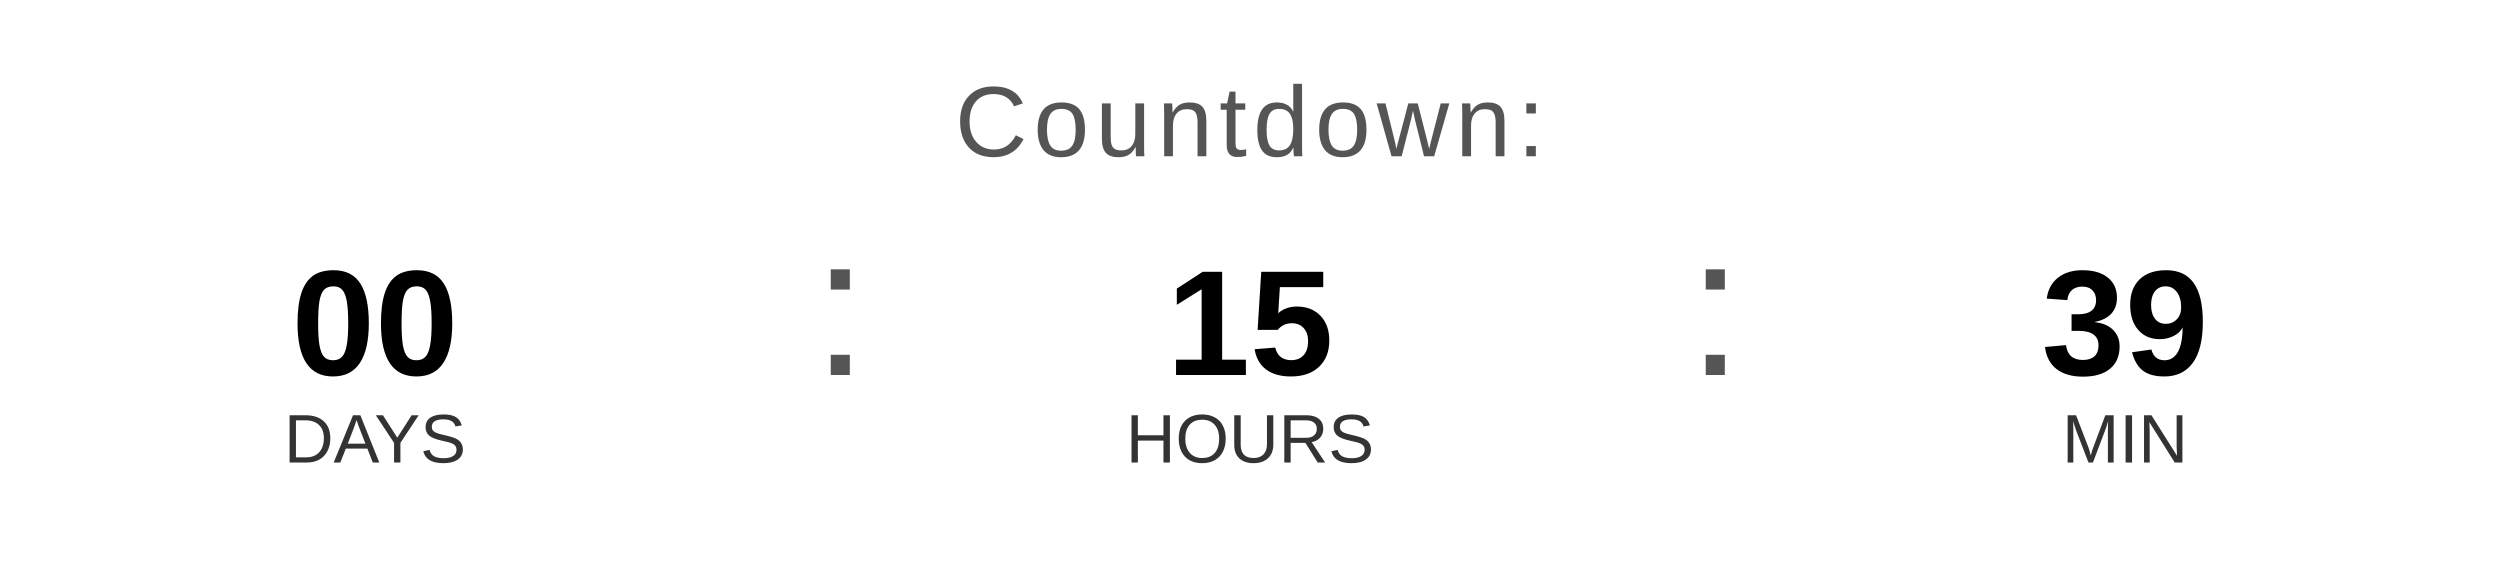
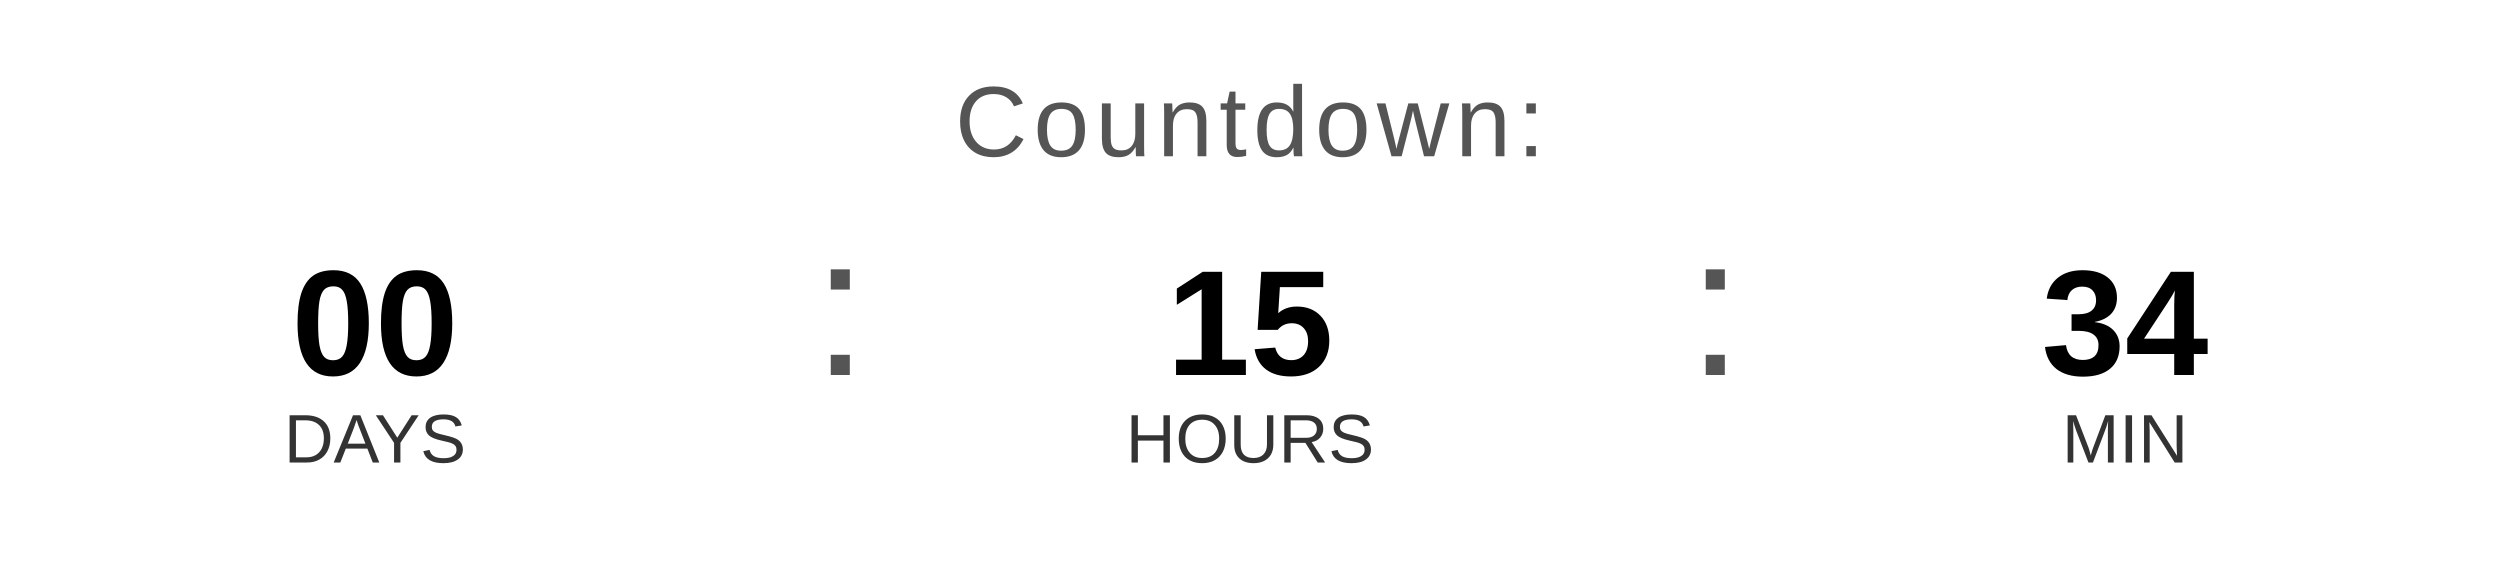
<svg xmlns="http://www.w3.org/2000/svg" width="400" height="90" viewBox="0 0 400 90">
  <text x="200" y="25" font-family="Arial, Helvetica, sans-serif" font-size="16" fill="#555555" text-anchor="middle" letter-spacing="1">
    Countdown:
  </text>
  <text x="60" y="60" font-family="Arial, Helvetica, sans-serif" font-size="24" font-weight="bold" fill="#000000" text-anchor="middle">00</text>
  <text x="60" y="74" font-family="Arial, Helvetica, sans-serif" font-size="11" fill="#333333" text-anchor="middle">DAYS</text>
  <text x="130" y="60" font-family="Arial, sans-serif" font-size="32" fill="#555555">:</text>
  <text x="200" y="60" font-family="Arial, Helvetica, sans-serif" font-size="24" font-weight="bold" fill="#000000" text-anchor="middle">15</text>
  <text x="200" y="74" font-family="Arial, Helvetica, sans-serif" font-size="11" fill="#333333" text-anchor="middle">HOURS</text>
  <text x="270" y="60" font-family="Arial, sans-serif" font-size="32" fill="#555555">:</text>
-   <text x="340" y="60" font-family="Arial, Helvetica, sans-serif" font-size="24" font-weight="bold" fill="#000000" text-anchor="middle">39</text>
+   <text x="340" y="60" font-family="Arial, Helvetica, sans-serif" font-size="24" font-weight="bold" fill="#000000" text-anchor="middle">34</text>
  <text x="340" y="74" font-family="Arial, Helvetica, sans-serif" font-size="11" fill="#333333" text-anchor="middle">MIN</text>
</svg>
